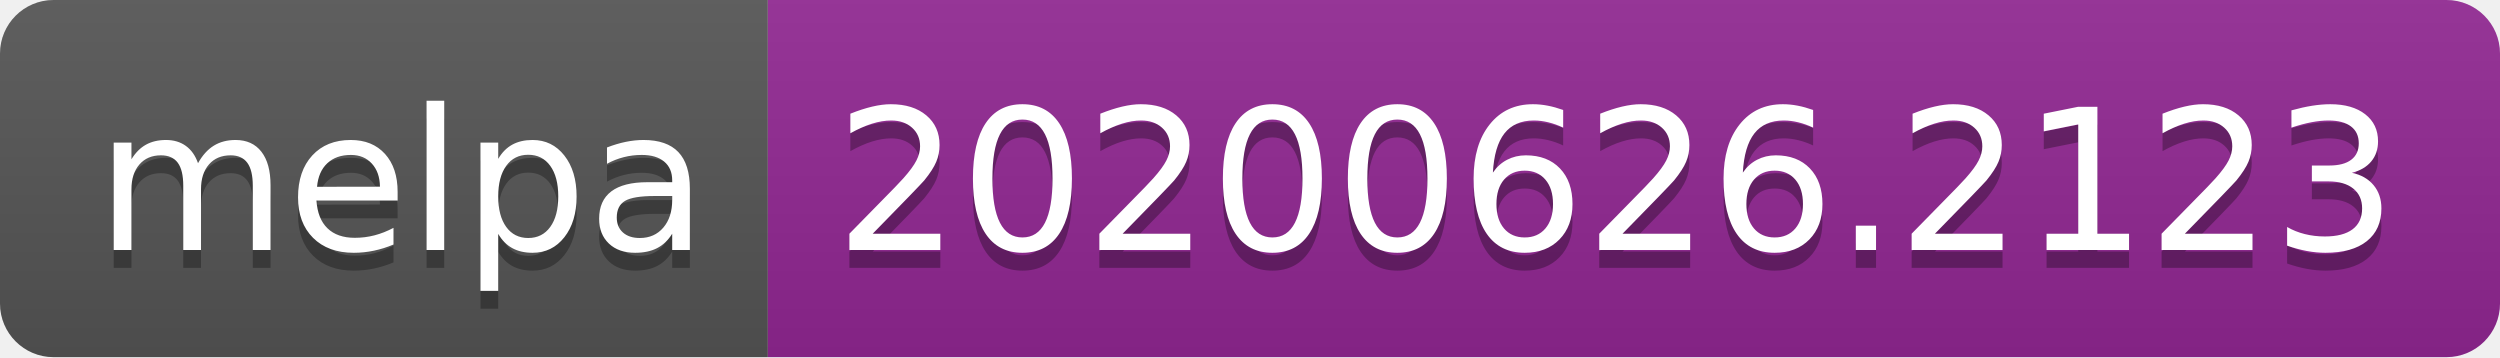
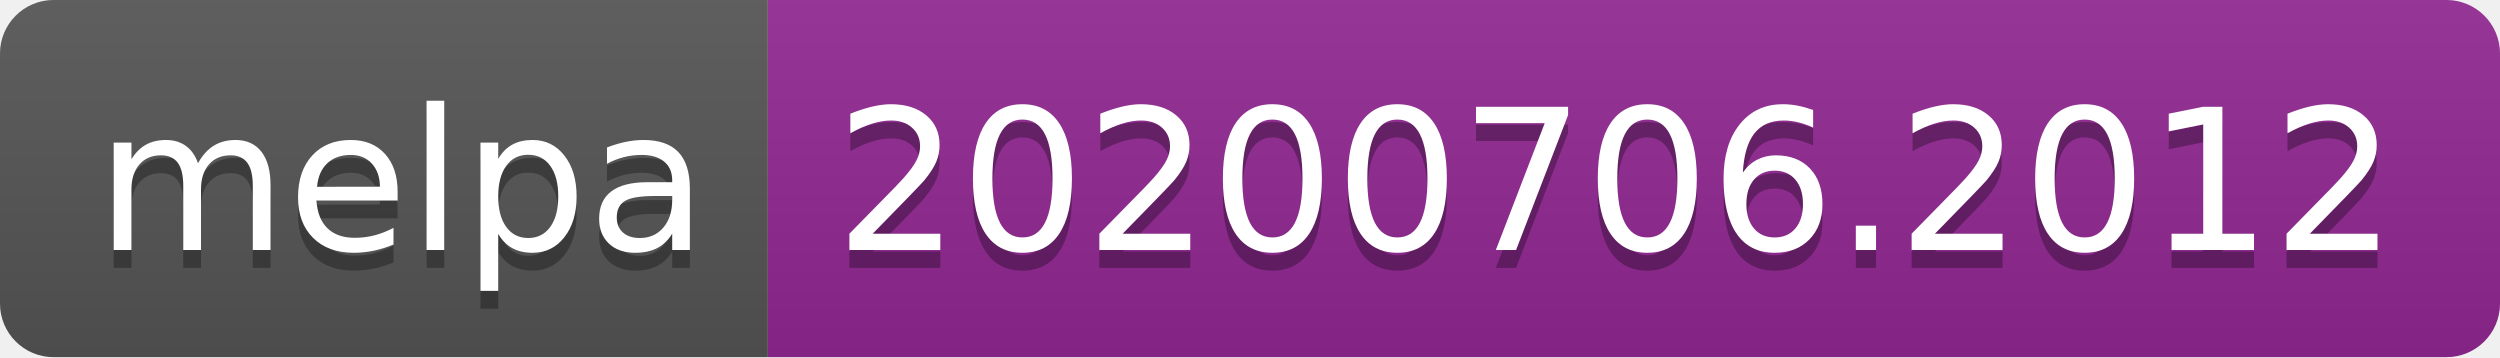
<svg xmlns="http://www.w3.org/2000/svg" width="140" height="20">
  <linearGradient id="s" x2="0" y2="100%">
    <stop offset="0" stop-color="#bbb" stop-opacity=".1" />
    <stop offset="1" stop-opacity=".1" />
  </linearGradient>
  <clipPath id="r">
    <rect width="140" height="20" rx="3" fill="#fff" />
  </clipPath>
  <g clip-path="url(#r)">
    <rect width="43" height="20" fill="#555" />
    <rect x="43" width="97" height="20" fill="#922793" />
    <rect width="140" height="20" fill="url(#s)" />
  </g>
  <g fill="#fff" text-anchor="middle" font-family="Verdana,Geneva,DejaVu Sans,sans-serif" text-rendering="geometricPrecision" font-size="110">
    <text x="225" y="150" fill="#010101" fill-opacity=".3" transform="scale(.1)" textLength="330">melpa</text>
    <text x="225" y="140" transform="scale(.1)" textLength="330">melpa</text>
-     <text x="905" y="150" fill="#010101" fill-opacity=".3" transform="scale(.1)" textLength="870">20200626.2123</text>
-     <text x="905" y="140" transform="scale(.1)" textLength="870">20200626.2123</text>
+     <text x="905" y="150" fill="#010101" fill-opacity=".3" transform="scale(.1)" textLength="870">20200706.2012</text>
+     <text x="905" y="140" transform="scale(.1)" textLength="870">20200706.2012</text>
  </g>
</svg>
